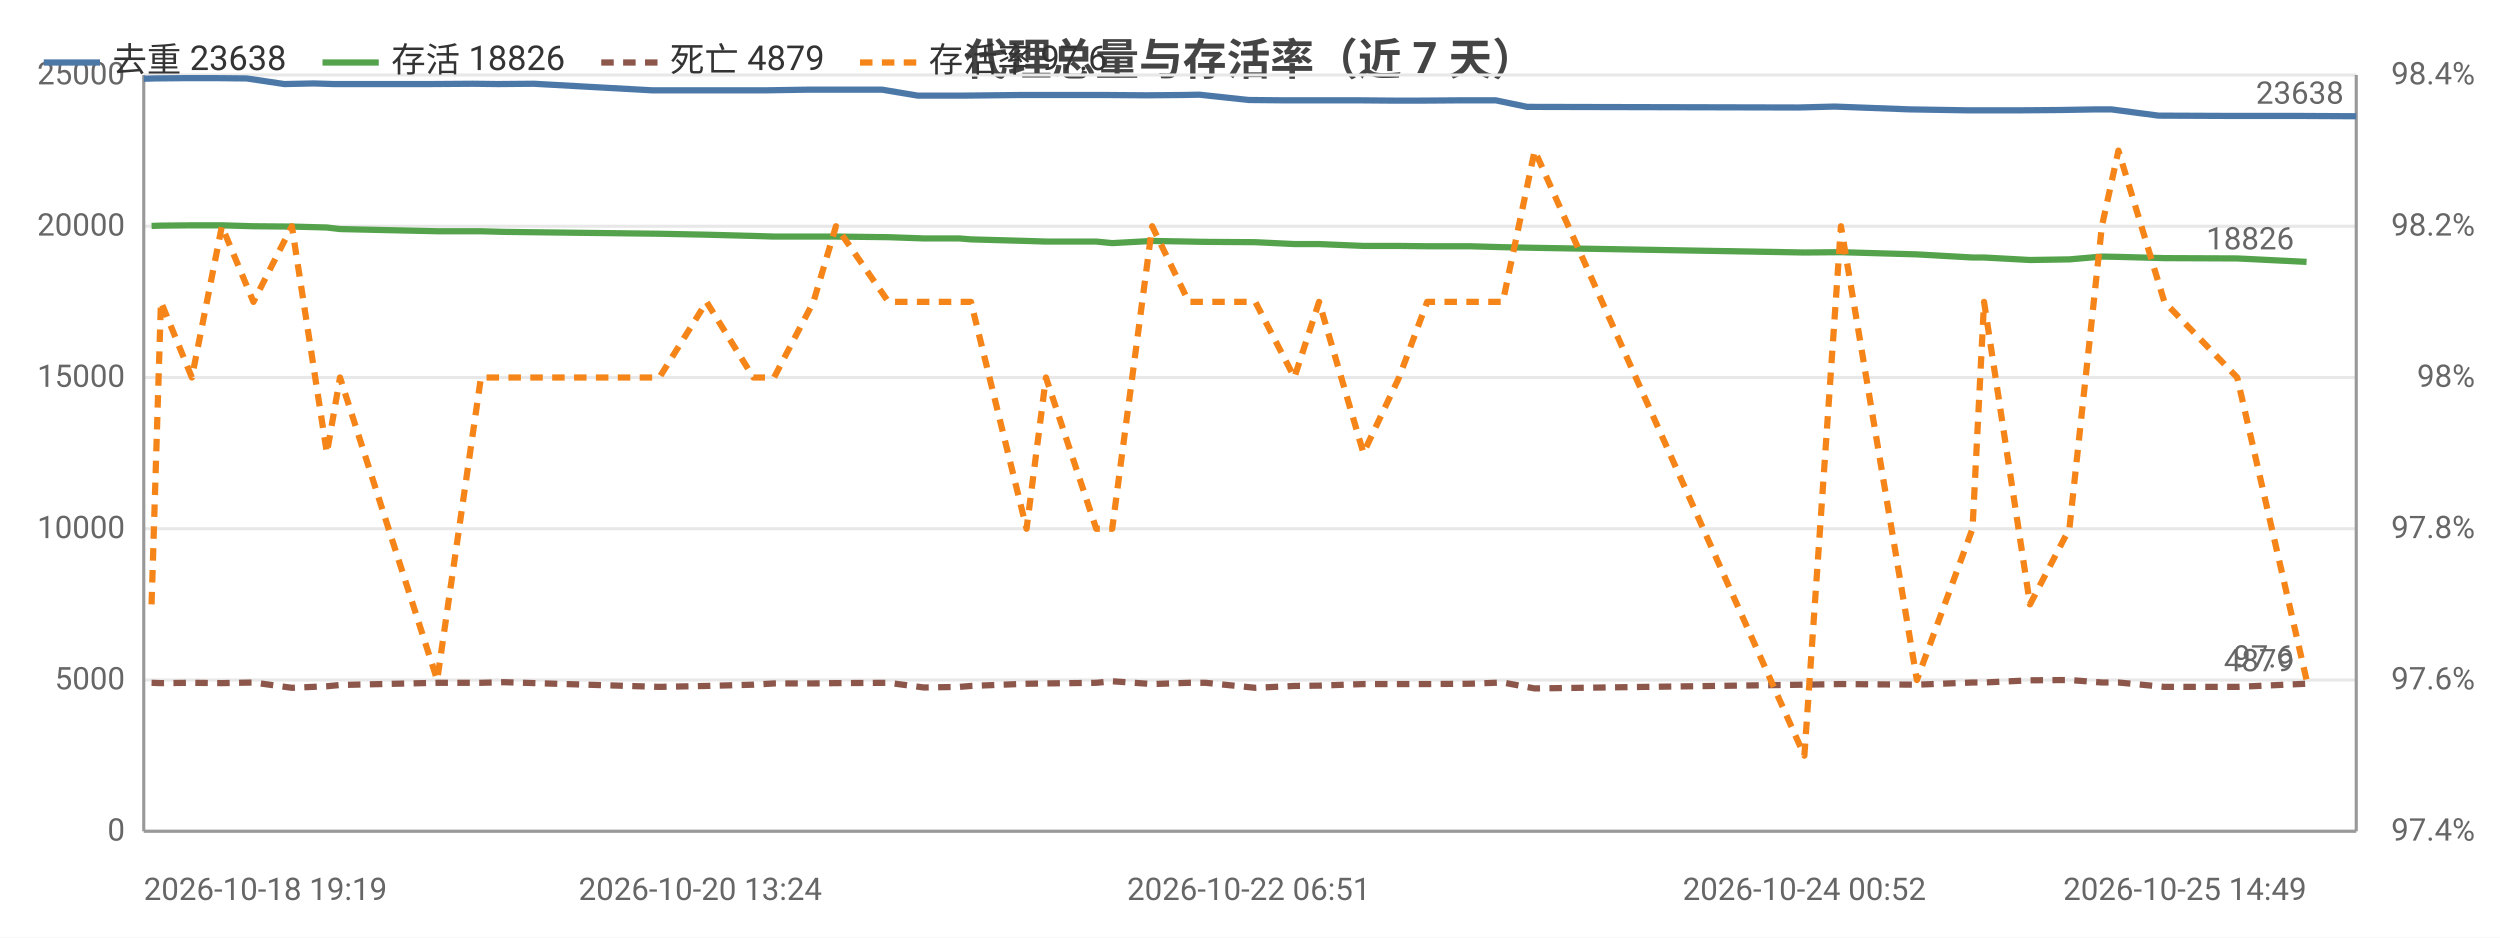
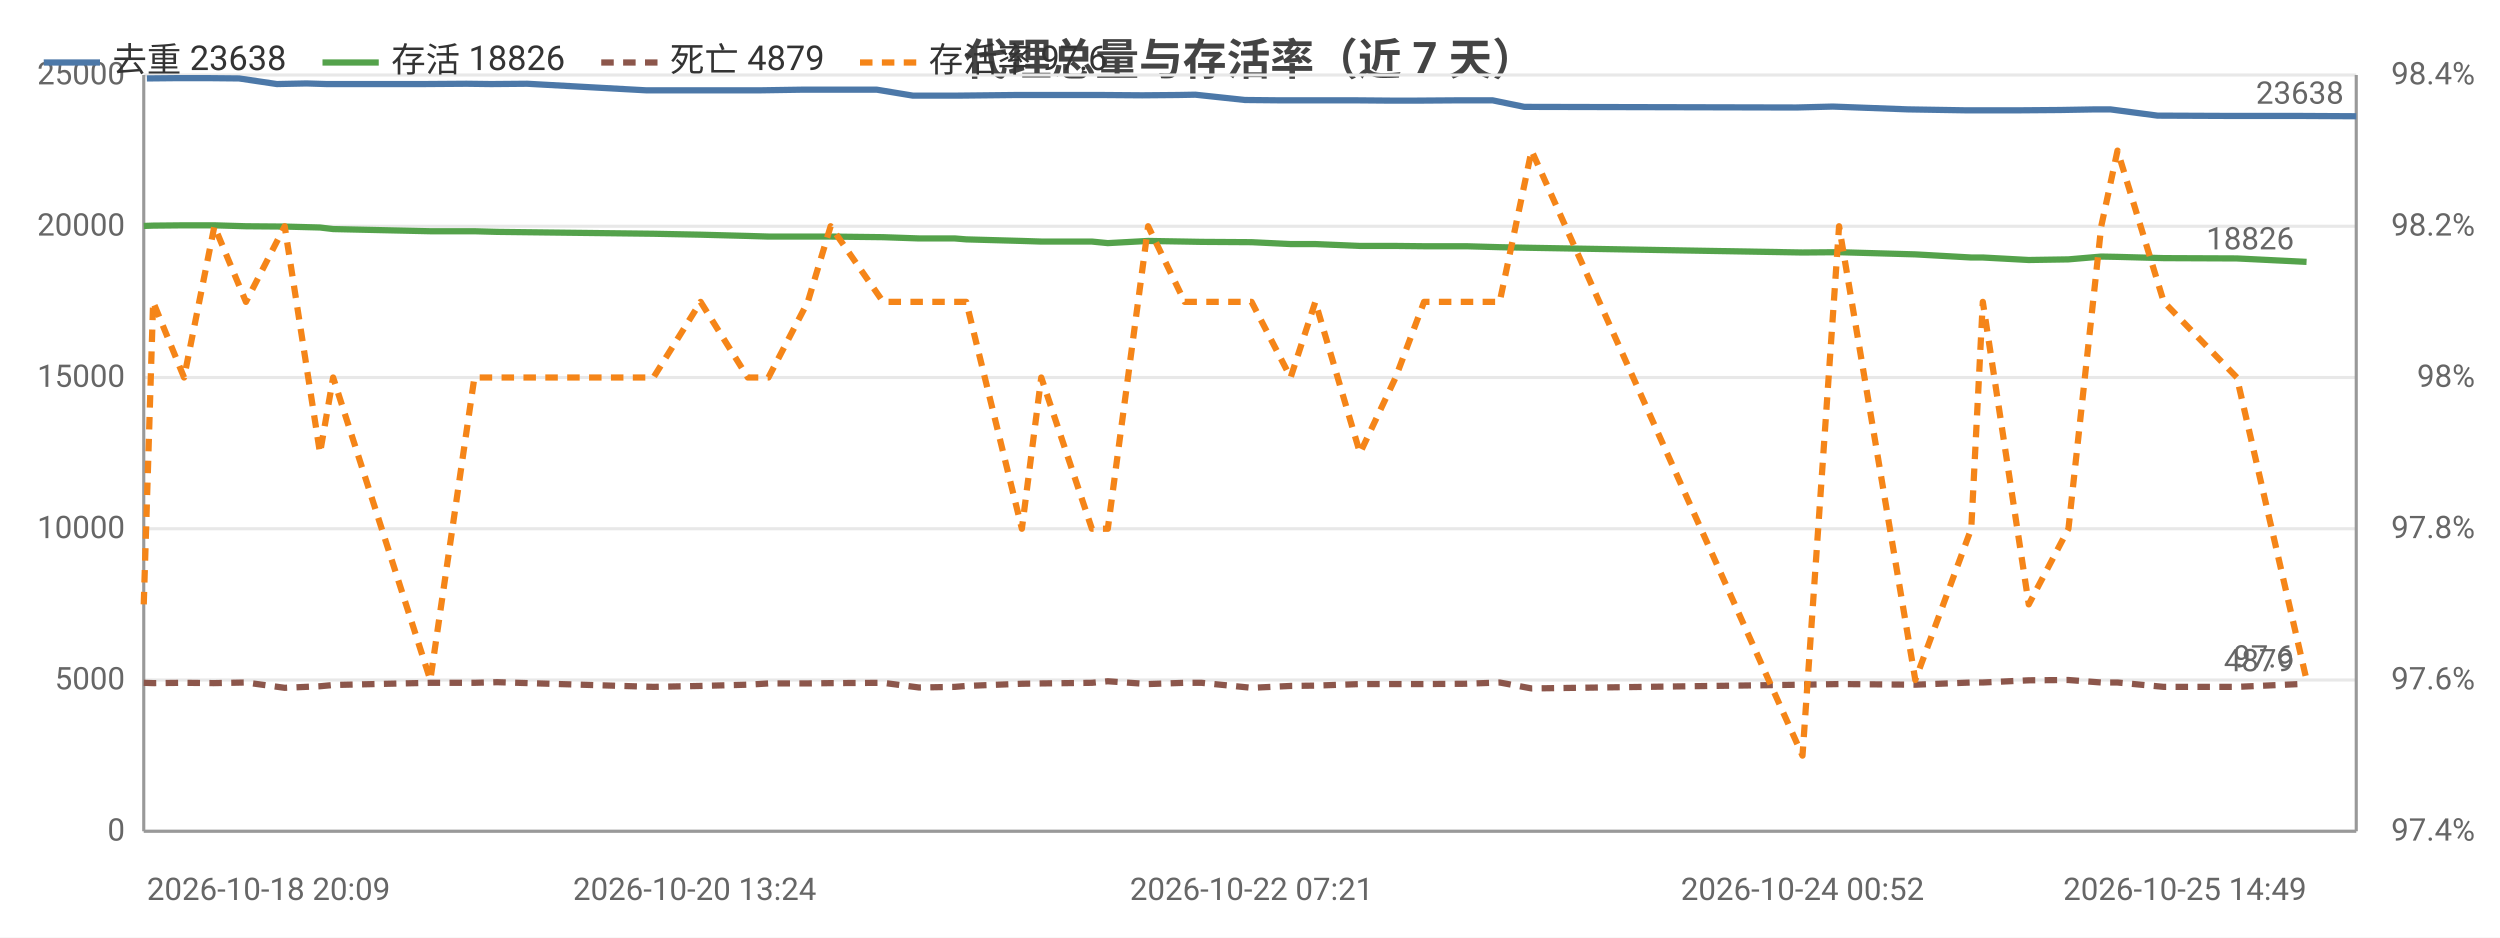
<svg xmlns="http://www.w3.org/2000/svg" width="800" height="300" viewBox="0 0 800 300">
  <rect width="800" height="300" fill="#ffffff" />
  <style>text{font-family:system-ui,-apple-system,'Segoe UI',Roboto,'PingFang SC','Microsoft YaHei','Noto Sans CJK SC',sans-serif}.g{stroke:#e8e8e8;stroke-width:1}.a{stroke:#999;stroke-width:1}.t{font-size:10px;fill:#666}.m{font-size:10px;text-anchor:middle;fill:#666}.e{font-size:10px;text-anchor:end;fill:#666}.l{font-size:11px;fill:#333}.tt{font-size:14px;font-weight:600;text-anchor:middle;fill:#444}.em{font-size:13px;text-anchor:middle;fill:#999}</style>
  <text class="tt" x="400.0" y="24">代理总量与存活率（近 7 天）</text>
  <line class="g" x1="46" y1="266" x2="754" y2="266" />
  <text class="e" x="40" y="269">0</text>
  <line class="g" x1="46" y1="217.6" x2="754" y2="217.6" />
  <text class="e" x="40" y="220.6">5000</text>
  <line class="g" x1="46" y1="169.2" x2="754" y2="169.2" />
  <text class="e" x="40" y="172.2">10000</text>
  <line class="g" x1="46" y1="120.8" x2="754" y2="120.8" />
  <text class="e" x="40" y="123.8">15000</text>
  <line class="g" x1="46" y1="72.4" x2="754" y2="72.4" />
  <text class="e" x="40" y="75.4">20000</text>
  <line class="g" x1="46" y1="24" x2="754" y2="24" />
  <text class="e" x="40" y="27">25000</text>
  <text class="e" x="792" y="269">97.4%</text>
  <text class="e" x="792" y="220.6">97.6%</text>
  <text class="e" x="792" y="172.2">97.8%</text>
  <text class="e" x="792" y="123.8">98%</text>
  <text class="e" x="792" y="75.4">98.2%</text>
  <text class="e" x="792" y="27">98.4%</text>
  <line class="a" x1="754" y1="24" x2="754" y2="266" />
  <line class="a" x1="46" y1="24" x2="46" y2="266" />
  <line class="a" x1="46" y1="266" x2="754" y2="266" />
-   <polyline fill="none" stroke="#4c78a8" stroke-width="2" stroke-linejoin="round" points="46,25.2 49.5,25.1 59.3,25.0 68.9,25.0 78.9,25.1 91.0,26.9 100.4,26.7 106.8,26.9 137.5,26.9 151.4,26.8 159.3,26.9 170.8,26.8 208.6,28.9 224.1,28.9 239.3,28.9 245.4,28.9 258.1,28.7 265.1,28.7 282.3,28.7 293.7,30.6 304.8,30.6 308.2,30.6 326.6,30.4 332.5,30.4 349.0,30.4 353.9,30.4 366.9,30.5 378.4,30.4 383.8,30.3 399.6,32.0 410.0,32.1 420.3,32.1 434.0,32.1 445.9,32.2 454.5,32.2 468.3,32.1 478.6,32.1 488.7,34.2 575.5,34.4 587.1,34.1 611.0,35.0 629.2,35.3 632.7,35.3 647.1,35.3 659.6,35.2 670.8,35.0 675.6,35.0 690.7,37.0 713.8,37.1 735.9,37.1 754,37.2" />
-   <circle cx="46" cy="25.2" r="4" fill="transparent" />
-   <circle cx="68.9" cy="25.0" r="4" fill="transparent" />
-   <circle cx="91.0" cy="26.9" r="4" fill="transparent" />
-   <circle cx="137.5" cy="26.9" r="4" fill="transparent" />
-   <circle cx="170.8" cy="26.8" r="4" fill="transparent" />
-   <circle cx="224.1" cy="28.9" r="4" fill="transparent" />
-   <circle cx="258.1" cy="28.7" r="4" fill="transparent" />
-   <circle cx="282.3" cy="28.7" r="4" fill="transparent" />
-   <circle cx="308.2" cy="30.6" r="4" fill="transparent" />
-   <circle cx="349.0" cy="30.4" r="4" fill="transparent" />
-   <circle cx="366.9" cy="30.5" r="4" fill="transparent" />
-   <circle cx="399.6" cy="32.0" r="4" fill="transparent" />
-   <circle cx="434.0" cy="32.1" r="4" fill="transparent" />
-   <circle cx="454.5" cy="32.2" r="4" fill="transparent" />
-   <circle cx="488.7" cy="34.2" r="4" fill="transparent" />
-   <circle cx="587.1" cy="34.1" r="4" fill="transparent" />
-   <circle cx="632.7" cy="35.3" r="4" fill="transparent" />
-   <circle cx="670.8" cy="35.0" r="4" fill="transparent" />
-   <circle cx="690.7" cy="37.0" r="4" fill="transparent" />
+   <polyline fill="none" stroke="#4c78a8" stroke-width="2" stroke-linejoin="round" points="47.0,25.1 56.8,25.0 66.5,25.0 76.5,25.1 88.6,26.9 98.1,26.7 104.5,26.9 135.4,26.9 149.3,26.8 157.2,26.9 168.7,26.8 206.7,28.9 222.3,28.9 237.5,28.9 243.6,28.9 256.4,28.7 263.4,28.7 280.6,28.7 292.1,30.6 303.2,30.6 306.6,30.6 325.1,30.4 331.0,30.4 347.6,30.4 352.5,30.4 365.5,30.5 377.0,30.4 382.5,30.3 398.4,32.0 408.8,32.1 419.2,32.1 432.9,32.1 444.8,32.2 453.5,32.2 467.3,32.1 477.6,32.1 487.8,34.2 574.8,34.4 586.5,34.1 610.5,35.0 628.7,35.3 632.3,35.3 646.7,35.3 659.3,35.2 670.5,35.0 675.3,35.0 690.4,37.0 713.7,37.1 735.8,37.1 754,37.2" />
+   <circle cx="47.0" cy="25.1" r="4" fill="transparent" />
+   <circle cx="76.5" cy="25.1" r="4" fill="transparent" />
+   <circle cx="98.1" cy="26.7" r="4" fill="transparent" />
+   <circle cx="149.3" cy="26.8" r="4" fill="transparent" />
+   <circle cx="168.7" cy="26.8" r="4" fill="transparent" />
+   <circle cx="237.5" cy="28.9" r="4" fill="transparent" />
+   <circle cx="256.4" cy="28.7" r="4" fill="transparent" />
+   <circle cx="292.1" cy="30.6" r="4" fill="transparent" />
+   <circle cx="325.1" cy="30.4" r="4" fill="transparent" />
+   <circle cx="347.6" cy="30.4" r="4" fill="transparent" />
+   <circle cx="377.0" cy="30.4" r="4" fill="transparent" />
+   <circle cx="398.4" cy="32.0" r="4" fill="transparent" />
+   <circle cx="432.9" cy="32.1" r="4" fill="transparent" />
+   <circle cx="467.3" cy="32.1" r="4" fill="transparent" />
+   <circle cx="487.8" cy="34.2" r="4" fill="transparent" />
+   <circle cx="610.5" cy="35.0" r="4" fill="transparent" />
+   <circle cx="632.3" cy="35.3" r="4" fill="transparent" />
+   <circle cx="670.5" cy="35.0" r="4" fill="transparent" />
+   <circle cx="690.4" cy="37.0" r="4" fill="transparent" />
  <circle cx="754" cy="37.2" r="4" fill="transparent" />
  <text class="t" x="750" y="33.2" text-anchor="end" fill="#4c78a8">23638</text>
-   <polyline fill="none" stroke="#54a24b" stroke-width="2" stroke-linejoin="round" points="48.5,72.3 51.5,72.2 61.4,72.1 71.0,72.1 81.1,72.4 93.4,72.5 104.6,72.8 108.8,73.3 139.9,74.0 153.9,74.0 161.2,74.2 211.0,74.8 226.1,75.1 241.1,75.5 247.7,75.7 260.3,75.7 267.5,75.7 284.3,75.9 295.7,76.3 307.0,76.3 310.7,76.6 328.5,77.1 334.7,77.3 350.8,77.3 355.9,77.8 368.7,77.1 380.4,77.3 385.8,77.4 401.7,77.5 414.2,78.1 422.1,78.1 436.3,78.7 447.7,78.7 456.7,78.8 470.3,78.8 480.9,79.1 491.1,79.3 577.4,80.8 589.1,80.7 613.4,81.4 631.2,82.4 634.9,82.4 649.6,83.2 662.2,83.0 672.6,82.1 677.9,82.2 692.6,82.6 715.9,82.7 738.1,83.8" />
-   <circle cx="48.5" cy="72.3" r="4" fill="transparent" />
-   <circle cx="71.0" cy="72.1" r="4" fill="transparent" />
-   <circle cx="93.4" cy="72.5" r="4" fill="transparent" />
-   <circle cx="139.9" cy="74.0" r="4" fill="transparent" />
-   <circle cx="161.2" cy="74.2" r="4" fill="transparent" />
-   <circle cx="241.1" cy="75.5" r="4" fill="transparent" />
-   <circle cx="260.3" cy="75.7" r="4" fill="transparent" />
-   <circle cx="295.7" cy="76.3" r="4" fill="transparent" />
-   <circle cx="310.7" cy="76.6" r="4" fill="transparent" />
-   <circle cx="350.8" cy="77.3" r="4" fill="transparent" />
-   <circle cx="368.7" cy="77.1" r="4" fill="transparent" />
-   <circle cx="401.7" cy="77.5" r="4" fill="transparent" />
-   <circle cx="422.1" cy="78.1" r="4" fill="transparent" />
-   <circle cx="456.7" cy="78.8" r="4" fill="transparent" />
-   <circle cx="480.9" cy="79.1" r="4" fill="transparent" />
-   <circle cx="589.1" cy="80.7" r="4" fill="transparent" />
-   <circle cx="631.2" cy="82.4" r="4" fill="transparent" />
-   <circle cx="662.2" cy="83.0" r="4" fill="transparent" />
-   <circle cx="677.9" cy="82.2" r="4" fill="transparent" />
+   <polyline fill="none" stroke="#54a24b" stroke-width="2" stroke-linejoin="round" points="46,72.3 49.0,72.2 58.9,72.1 68.6,72.1 78.7,72.4 91.1,72.5 102.4,72.8 106.6,73.3 137.7,74.0 151.8,74.0 159.1,74.2 209.1,74.8 224.2,75.1 239.3,75.5 245.9,75.7 258.5,75.7 265.8,75.7 282.6,75.9 294.1,76.3 305.5,76.3 309.2,76.6 327.0,77.1 333.2,77.3 349.4,77.3 354.5,77.8 367.4,77.1 379.1,77.3 384.5,77.4 400.5,77.5 413.0,78.1 420.9,78.1 435.2,78.7 446.6,78.7 455.7,78.8 469.3,78.8 479.9,79.1 490.1,79.3 576.8,80.8 588.5,80.7 612.9,81.4 630.8,82.4 634.5,82.4 649.2,83.2 661.9,83.0 672.4,82.1 677.6,82.2 692.4,82.6 715.8,82.7 738.1,83.8" />
+   <circle cx="46" cy="72.3" r="4" fill="transparent" />
+   <circle cx="68.6" cy="72.1" r="4" fill="transparent" />
+   <circle cx="91.1" cy="72.5" r="4" fill="transparent" />
+   <circle cx="137.7" cy="74.0" r="4" fill="transparent" />
+   <circle cx="159.1" cy="74.2" r="4" fill="transparent" />
+   <circle cx="239.3" cy="75.5" r="4" fill="transparent" />
+   <circle cx="258.5" cy="75.7" r="4" fill="transparent" />
+   <circle cx="294.1" cy="76.3" r="4" fill="transparent" />
+   <circle cx="309.2" cy="76.6" r="4" fill="transparent" />
+   <circle cx="349.4" cy="77.3" r="4" fill="transparent" />
+   <circle cx="367.4" cy="77.1" r="4" fill="transparent" />
+   <circle cx="400.5" cy="77.5" r="4" fill="transparent" />
+   <circle cx="420.9" cy="78.1" r="4" fill="transparent" />
+   <circle cx="455.7" cy="78.8" r="4" fill="transparent" />
+   <circle cx="479.9" cy="79.1" r="4" fill="transparent" />
+   <circle cx="588.5" cy="80.7" r="4" fill="transparent" />
+   <circle cx="630.8" cy="82.4" r="4" fill="transparent" />
+   <circle cx="661.9" cy="83.0" r="4" fill="transparent" />
+   <circle cx="677.6" cy="82.2" r="4" fill="transparent" />
  <circle cx="738.1" cy="83.8" r="4" fill="transparent" />
  <text class="t" x="734.1" y="79.8" text-anchor="end" fill="#54a24b">18826</text>
-   <polyline fill="none" stroke="#8c564b" stroke-width="2" stroke-dasharray="4,3" stroke-linejoin="round" points="48.5,218.5 51.5,218.6 61.4,218.5 71.0,218.6 81.1,218.4 93.4,220.1 104.6,219.6 108.8,219.2 139.9,218.5 153.9,218.5 161.2,218.3 211.0,219.8 226.1,219.5 241.1,219.1 247.7,218.7 260.3,218.7 267.5,218.6 284.3,218.5 295.7,220.0 307.0,219.8 310.7,219.5 328.5,218.8 334.7,218.7 350.8,218.5 355.9,218.0 368.7,218.9 380.4,218.5 385.8,218.5 401.7,220.1 414.2,219.5 422.1,219.4 436.3,218.9 447.7,218.9 456.7,218.9 470.3,218.8 480.9,218.4 491.1,220.3 577.4,219.1 589.1,218.9 613.4,219.1 631.2,218.4 634.9,218.4 649.6,217.7 662.2,217.6 672.6,218.4 677.9,218.4 692.6,219.8 715.9,219.8 738.1,218.8" />
-   <circle cx="48.5" cy="218.5" r="4" fill="transparent" />
-   <circle cx="71.0" cy="218.6" r="4" fill="transparent" />
-   <circle cx="93.4" cy="220.1" r="4" fill="transparent" />
-   <circle cx="139.9" cy="218.5" r="4" fill="transparent" />
-   <circle cx="161.2" cy="218.3" r="4" fill="transparent" />
-   <circle cx="241.1" cy="219.1" r="4" fill="transparent" />
-   <circle cx="260.3" cy="218.7" r="4" fill="transparent" />
-   <circle cx="295.7" cy="220.0" r="4" fill="transparent" />
-   <circle cx="310.7" cy="219.5" r="4" fill="transparent" />
-   <circle cx="350.8" cy="218.5" r="4" fill="transparent" />
-   <circle cx="368.7" cy="218.9" r="4" fill="transparent" />
-   <circle cx="401.7" cy="220.1" r="4" fill="transparent" />
-   <circle cx="422.1" cy="219.4" r="4" fill="transparent" />
-   <circle cx="456.7" cy="218.9" r="4" fill="transparent" />
-   <circle cx="480.9" cy="218.4" r="4" fill="transparent" />
-   <circle cx="589.1" cy="218.9" r="4" fill="transparent" />
-   <circle cx="631.2" cy="218.4" r="4" fill="transparent" />
-   <circle cx="662.2" cy="217.6" r="4" fill="transparent" />
-   <circle cx="677.9" cy="218.4" r="4" fill="transparent" />
+   <polyline fill="none" stroke="#8c564b" stroke-width="2" stroke-dasharray="4,3" stroke-linejoin="round" points="46,218.5 49.0,218.6 58.9,218.5 68.6,218.6 78.7,218.4 91.1,220.1 102.4,219.6 106.6,219.2 137.7,218.5 151.8,218.5 159.1,218.3 209.1,219.8 224.2,219.5 239.3,219.1 245.9,218.7 258.5,218.7 265.8,218.6 282.6,218.5 294.1,220.0 305.5,219.8 309.2,219.5 327.0,218.8 333.2,218.7 349.4,218.5 354.5,218.0 367.4,218.9 379.1,218.5 384.5,218.5 400.5,220.1 413.0,219.5 420.9,219.4 435.2,218.9 446.6,218.9 455.7,218.9 469.3,218.8 479.9,218.4 490.1,220.3 576.8,219.1 588.5,218.9 612.9,219.1 630.8,218.4 634.5,218.4 649.2,217.7 661.9,217.6 672.4,218.4 677.6,218.4 692.4,219.8 715.8,219.8 738.1,218.8" />
+   <circle cx="46" cy="218.5" r="4" fill="transparent" />
+   <circle cx="68.6" cy="218.6" r="4" fill="transparent" />
+   <circle cx="91.1" cy="220.1" r="4" fill="transparent" />
+   <circle cx="137.7" cy="218.5" r="4" fill="transparent" />
+   <circle cx="159.1" cy="218.3" r="4" fill="transparent" />
+   <circle cx="239.3" cy="219.1" r="4" fill="transparent" />
+   <circle cx="258.5" cy="218.7" r="4" fill="transparent" />
+   <circle cx="294.1" cy="220.0" r="4" fill="transparent" />
+   <circle cx="309.2" cy="219.5" r="4" fill="transparent" />
+   <circle cx="349.4" cy="218.5" r="4" fill="transparent" />
+   <circle cx="367.4" cy="218.9" r="4" fill="transparent" />
+   <circle cx="400.5" cy="220.1" r="4" fill="transparent" />
+   <circle cx="420.9" cy="219.4" r="4" fill="transparent" />
+   <circle cx="455.7" cy="218.9" r="4" fill="transparent" />
+   <circle cx="479.9" cy="218.4" r="4" fill="transparent" />
+   <circle cx="588.5" cy="218.9" r="4" fill="transparent" />
+   <circle cx="630.8" cy="218.4" r="4" fill="transparent" />
+   <circle cx="661.9" cy="217.6" r="4" fill="transparent" />
+   <circle cx="677.6" cy="218.4" r="4" fill="transparent" />
  <circle cx="738.1" cy="218.8" r="4" fill="transparent" />
  <text class="t" x="734.1" y="214.8" text-anchor="end" fill="#8c564b">4879</text>
-   <polyline fill="none" stroke="#f58518" stroke-width="2" stroke-dasharray="4,3" stroke-linejoin="round" points="48.5,193.4 51.5,96.6 61.4,120.8 71.0,72.4 81.1,96.6 93.4,72.4 104.6,145 108.8,120.8 139.9,217.6 153.9,120.8 161.2,120.8 211.0,120.8 226.1,96.6 241.1,120.8 247.7,120.8 260.3,96.6 267.5,72.4 284.3,96.6 295.7,96.6 307.0,96.6 310.7,96.6 328.5,169.2 334.7,120.8 350.8,169.2 355.9,169.2 368.7,72.4 380.4,96.6 385.8,96.6 401.7,96.6 414.2,120.8 422.1,96.6 436.3,145 447.7,120.8 456.7,96.6 470.3,96.6 480.9,96.6 491.1,48.2 577.4,241.8 589.1,72.4 613.4,217.6 631.2,169.2 634.9,96.6 649.6,193.4 662.2,169.2 672.6,72.4 677.9,48.2 692.6,96.6 715.9,120.8 738.1,217.6" />
-   <circle cx="48.5" cy="193.4" r="4" fill="transparent" />
-   <circle cx="71.0" cy="72.4" r="4" fill="transparent" />
-   <circle cx="93.4" cy="72.4" r="4" fill="transparent" />
-   <circle cx="139.9" cy="217.6" r="4" fill="transparent" />
-   <circle cx="161.2" cy="120.8" r="4" fill="transparent" />
-   <circle cx="241.1" cy="120.8" r="4" fill="transparent" />
-   <circle cx="260.3" cy="96.6" r="4" fill="transparent" />
-   <circle cx="295.7" cy="96.6" r="4" fill="transparent" />
-   <circle cx="310.7" cy="96.6" r="4" fill="transparent" />
-   <circle cx="350.8" cy="169.2" r="4" fill="transparent" />
-   <circle cx="368.7" cy="72.4" r="4" fill="transparent" />
-   <circle cx="401.7" cy="96.6" r="4" fill="transparent" />
-   <circle cx="422.1" cy="96.6" r="4" fill="transparent" />
-   <circle cx="456.7" cy="96.6" r="4" fill="transparent" />
-   <circle cx="480.9" cy="96.6" r="4" fill="transparent" />
-   <circle cx="589.1" cy="72.4" r="4" fill="transparent" />
-   <circle cx="631.2" cy="169.2" r="4" fill="transparent" />
-   <circle cx="662.2" cy="169.2" r="4" fill="transparent" />
-   <circle cx="677.9" cy="48.2" r="4" fill="transparent" />
+   <polyline fill="none" stroke="#f58518" stroke-width="2" stroke-dasharray="4,3" stroke-linejoin="round" points="46,193.4 49.0,96.6 58.9,120.8 68.6,72.4 78.7,96.6 91.1,72.4 102.4,145 106.6,120.8 137.7,217.6 151.8,120.8 159.1,120.8 209.1,120.8 224.2,96.6 239.3,120.8 245.9,120.8 258.5,96.6 265.8,72.4 282.6,96.6 294.1,96.6 305.5,96.6 309.2,96.6 327.0,169.2 333.2,120.8 349.4,169.2 354.5,169.2 367.4,72.4 379.1,96.6 384.5,96.6 400.5,96.6 413.0,120.8 420.9,96.6 435.2,145 446.6,120.8 455.7,96.6 469.3,96.6 479.9,96.6 490.1,48.2 576.8,241.8 588.5,72.4 612.9,217.6 630.8,169.2 634.5,96.6 649.2,193.4 661.9,169.2 672.4,72.4 677.6,48.2 692.4,96.6 715.8,120.8 738.1,217.6" />
+   <circle cx="46" cy="193.4" r="4" fill="transparent" />
+   <circle cx="68.6" cy="72.4" r="4" fill="transparent" />
+   <circle cx="91.1" cy="72.4" r="4" fill="transparent" />
+   <circle cx="137.7" cy="217.6" r="4" fill="transparent" />
+   <circle cx="159.1" cy="120.8" r="4" fill="transparent" />
+   <circle cx="239.3" cy="120.8" r="4" fill="transparent" />
+   <circle cx="258.5" cy="96.6" r="4" fill="transparent" />
+   <circle cx="294.1" cy="96.6" r="4" fill="transparent" />
+   <circle cx="309.2" cy="96.6" r="4" fill="transparent" />
+   <circle cx="349.4" cy="169.2" r="4" fill="transparent" />
+   <circle cx="367.4" cy="72.4" r="4" fill="transparent" />
+   <circle cx="400.5" cy="96.6" r="4" fill="transparent" />
+   <circle cx="420.9" cy="96.6" r="4" fill="transparent" />
+   <circle cx="455.7" cy="96.6" r="4" fill="transparent" />
+   <circle cx="479.9" cy="96.6" r="4" fill="transparent" />
+   <circle cx="588.5" cy="72.4" r="4" fill="transparent" />
+   <circle cx="630.8" cy="169.2" r="4" fill="transparent" />
+   <circle cx="661.9" cy="169.2" r="4" fill="transparent" />
+   <circle cx="677.6" cy="48.2" r="4" fill="transparent" />
  <circle cx="738.1" cy="217.6" r="4" fill="transparent" />
  <text class="t" x="734.1" y="213.6" text-anchor="end" fill="#f58518">97.6</text>
-   <text class="t" x="46" y="288">2026-10-18 19:19</text>
-   <text class="m" x="224.1" y="288">2026-10-20 13:24</text>
-   <text class="m" x="399.6" y="288">2026-10-22 06:51</text>
-   <text class="m" x="577.4" y="288">2026-10-24 00:52</text>
+   <text class="t" x="47.0" y="288">2026-10-18 20:09</text>
+   <text class="m" x="222.3" y="288">2026-10-20 13:24</text>
+   <text class="m" x="400.5" y="288">2026-10-22 07:21</text>
+   <text class="m" x="576.8" y="288">2026-10-24 00:52</text>
  <text class="e" x="738.1" y="288">2026-10-25 14:49</text>
  <line x1="14" y1="20" x2="32" y2="20" stroke="#4c78a8" stroke-width="2" />
  <text class="l" x="36" y="23">去重 23638</text>
  <line x1="103.2" y1="20" x2="121.2" y2="20" stroke="#54a24b" stroke-width="2" />
  <text class="l" x="125.2" y="23">存活 18826</text>
  <line x1="192.4" y1="20" x2="210.4" y2="20" stroke="#8c564b" stroke-width="2" stroke-dasharray="4,3" />
  <text class="l" x="214.4" y="23">死亡 4879</text>
  <line x1="275.2" y1="20" x2="293.2" y2="20" stroke="#f58518" stroke-width="2" stroke-dasharray="4,3" />
  <text class="l" x="297.2" y="23">存活率 97.6</text>
</svg>
